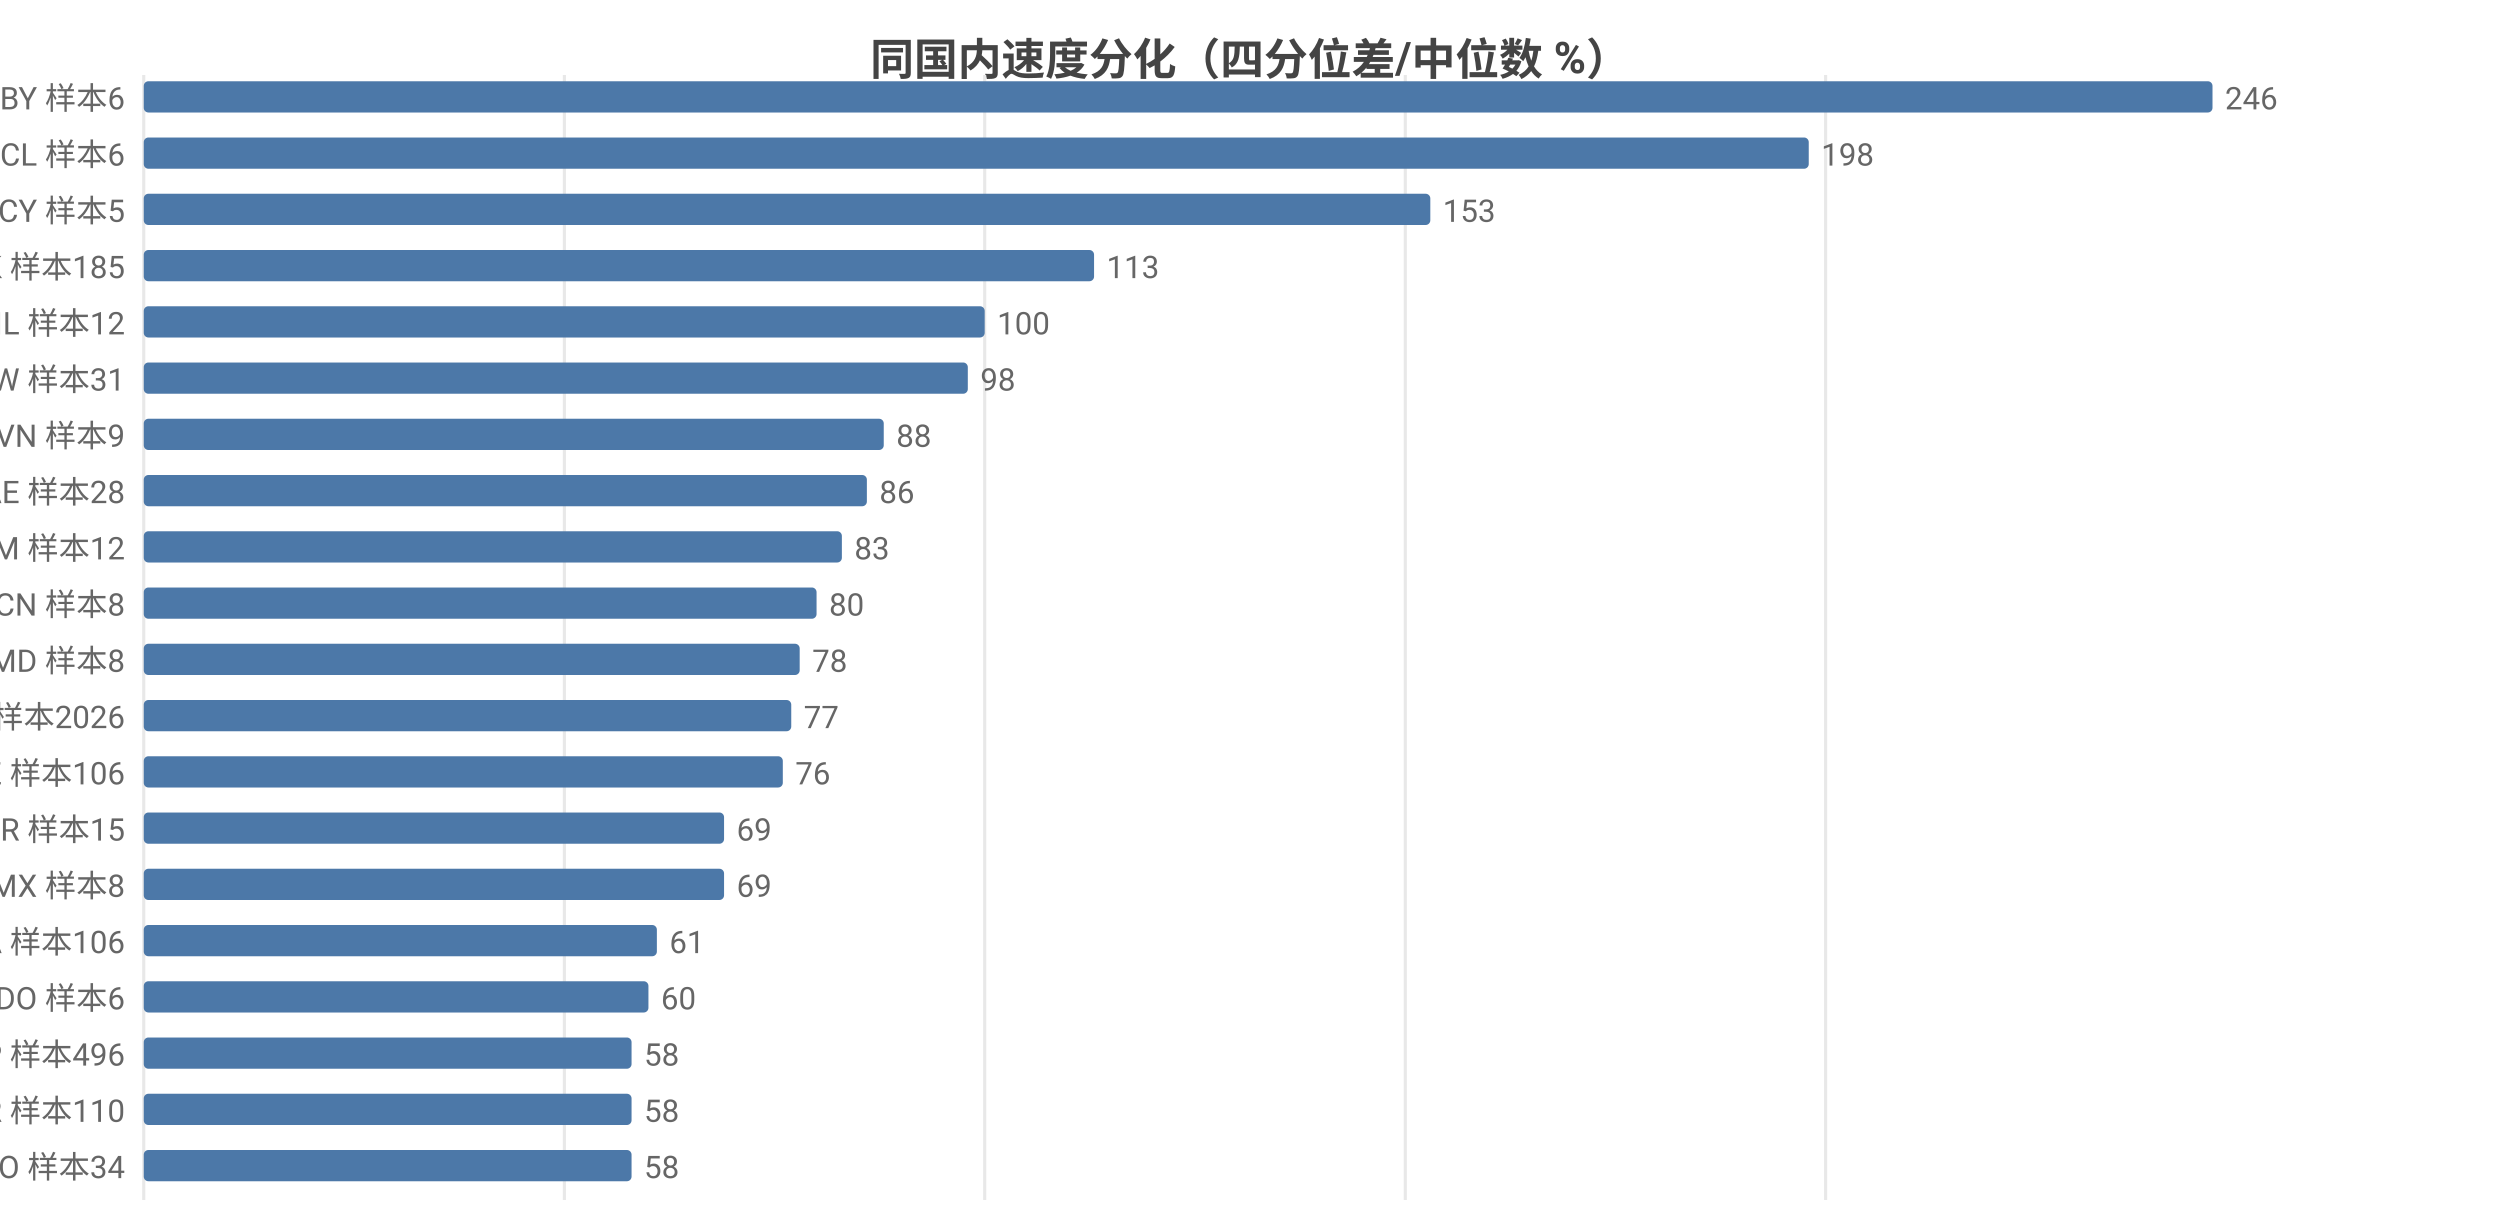
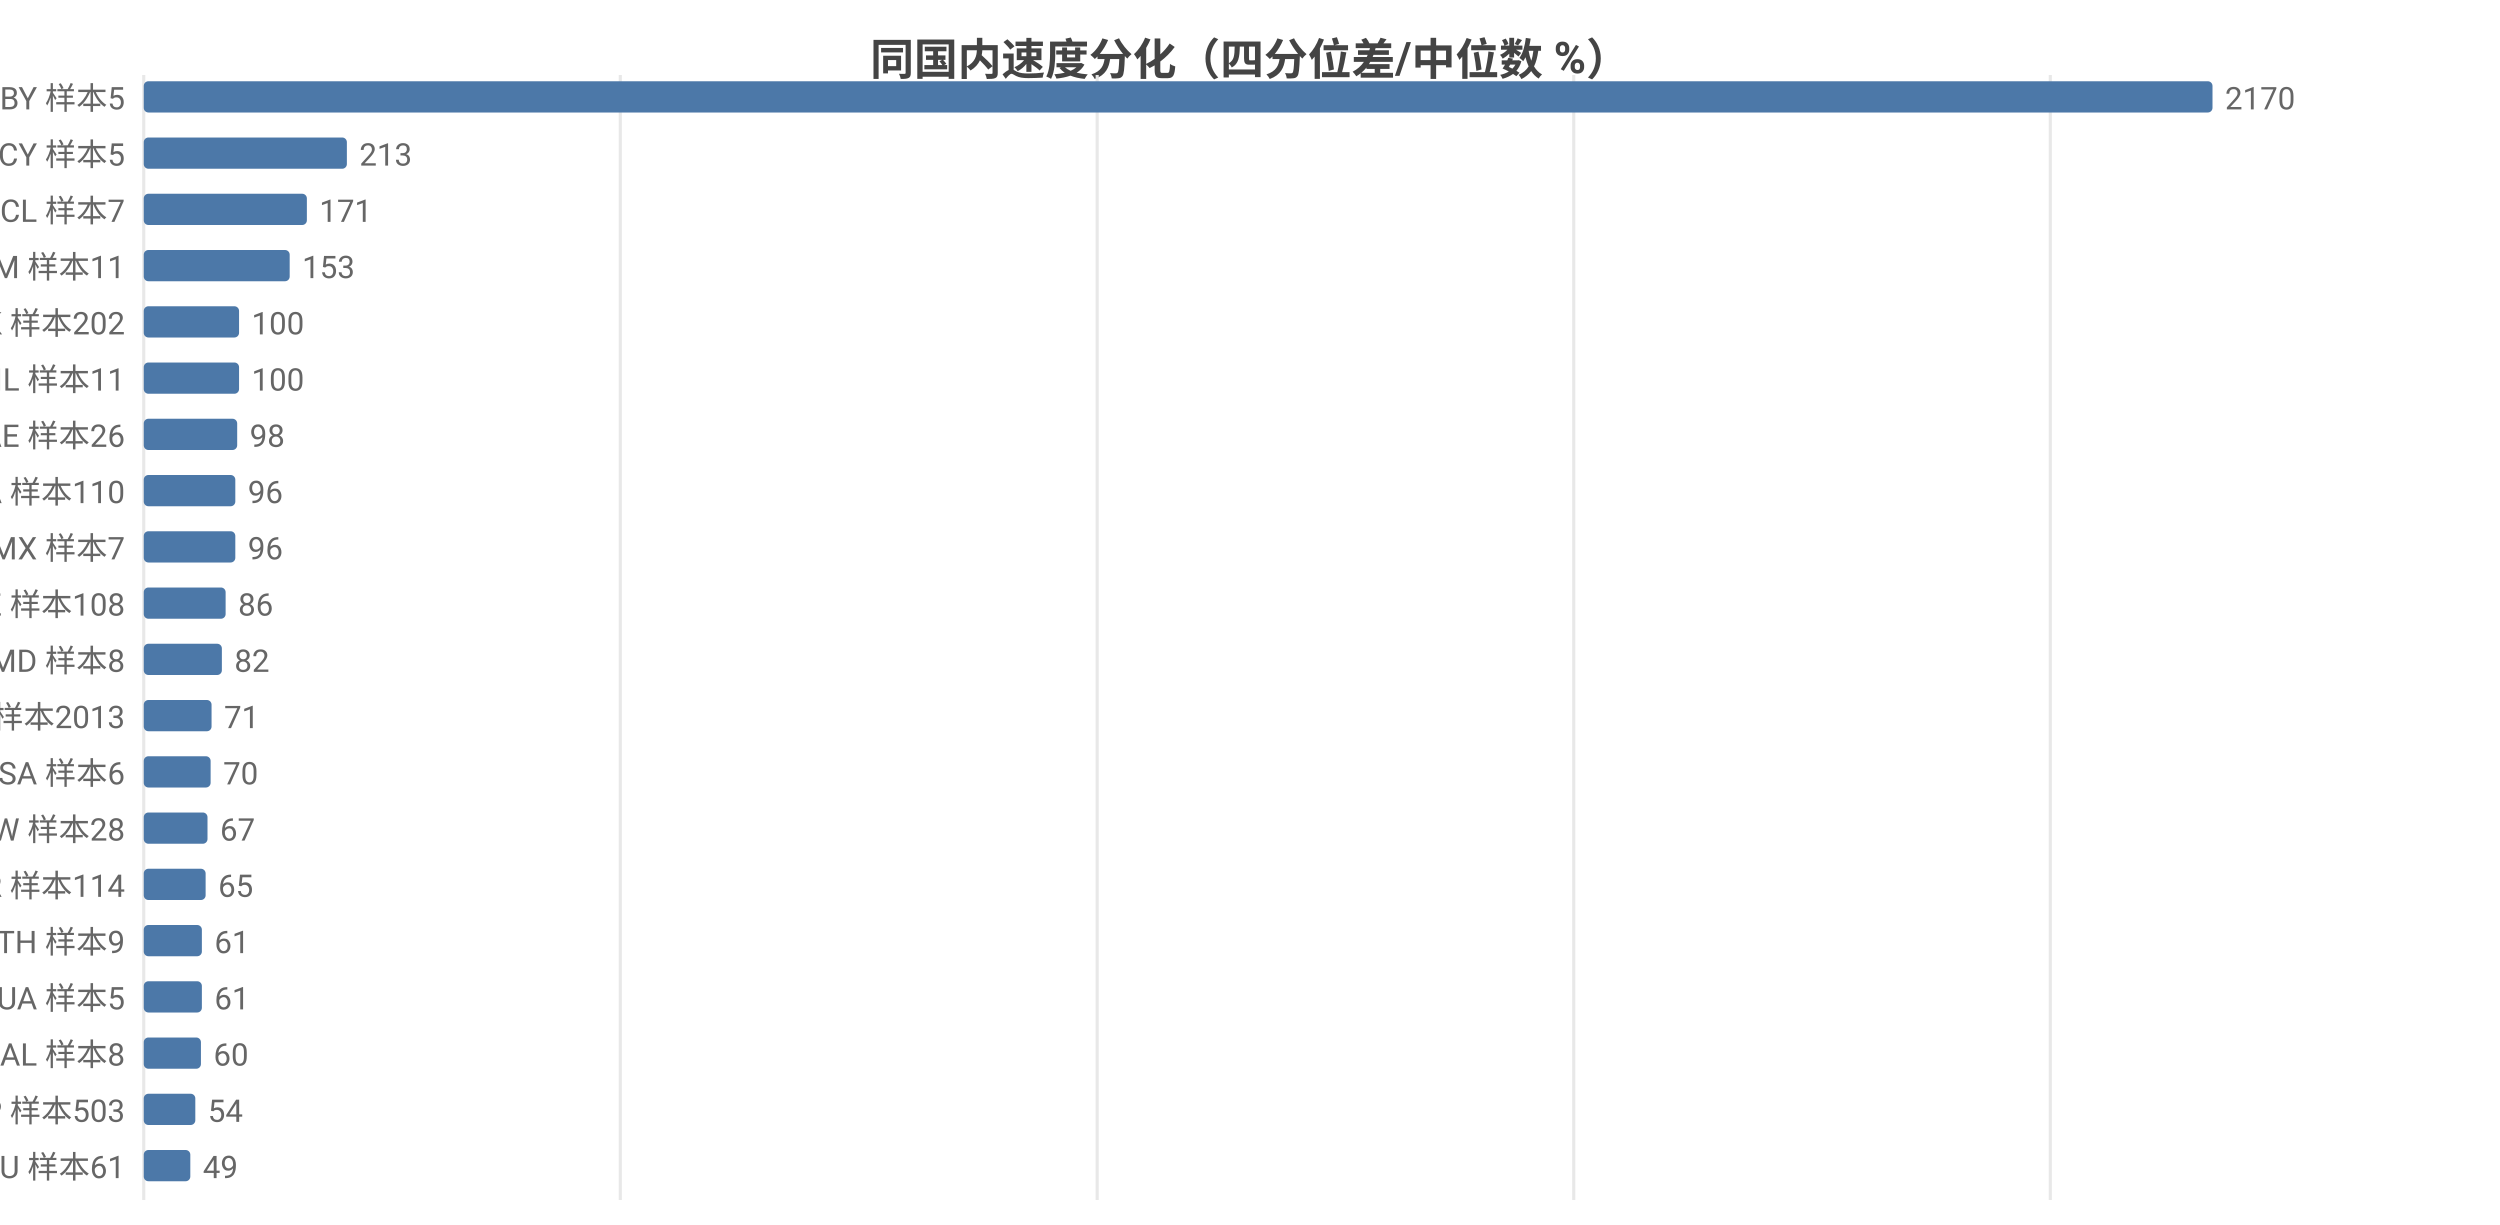
<svg xmlns="http://www.w3.org/2000/svg" width="800" height="392" viewBox="0 0 800 392">
  <rect width="800" height="392" fill="#ffffff" />
  <style>text{font-family:system-ui,-apple-system,'Segoe UI',Roboto,'PingFang SC','Microsoft YaHei','Noto Sans CJK SC',sans-serif}.g{stroke:#e8e8e8;stroke-width:1}.a{stroke:#999;stroke-width:1}.t{font-size:10px;fill:#666}.m{font-size:10px;text-anchor:middle;fill:#666}.e{font-size:10px;text-anchor:end;fill:#666}.l{font-size:11px;fill:#333}.tt{font-size:14px;font-weight:600;text-anchor:middle;fill:#444}.em{font-size:13px;text-anchor:middle;fill:#999}</style>
  <text class="tt" x="400.0" y="24">同国内速度分化（四分位差/中位数 %）</text>
  <line class="g" x1="46" y1="24" x2="46" y2="384" />
-   <line class="g" x1="180.6" y1="24" x2="180.6" y2="384" />
-   <line class="g" x1="315.1" y1="24" x2="315.1" y2="384" />
-   <line class="g" x1="449.7" y1="24" x2="449.7" y2="384" />
-   <line class="g" x1="584.2" y1="24" x2="584.2" y2="384" />
-   <text class="e" x="40" y="35">BY 样本6</text>
+   <line class="g" x1="198.5" y1="24" x2="198.5" y2="384" />
+   <line class="g" x1="351.1" y1="24" x2="351.1" y2="384" />
+   <line class="g" x1="503.6" y1="24" x2="503.6" y2="384" />
+   <line class="g" x1="656.1" y1="24" x2="656.1" y2="384" />
+   <text class="e" x="40" y="35">BY 样本5</text>
  <rect x="46" y="26" width="662" height="10" fill="#4c78a8" rx="1.5" />
-   <text class="t" x="712" y="35">246</text>
-   <text class="e" x="40" y="53">CL 样本6</text>
-   <rect x="46" y="44" width="532.8" height="10" fill="#4c78a8" rx="1.5" />
-   <text class="t" x="582.8" y="53">198</text>
-   <text class="e" x="40" y="71">CY 样本5</text>
-   <rect x="46" y="62" width="411.7" height="10" fill="#4c78a8" rx="1.5" />
-   <text class="t" x="461.7" y="71">153</text>
-   <text class="e" x="40" y="89">HK 样本185</text>
-   <rect x="46" y="80" width="304.1" height="10" fill="#4c78a8" rx="1.5" />
-   <text class="t" x="354.1" y="89">113</text>
-   <text class="e" x="40" y="107">IL 样本12</text>
-   <rect x="46" y="98" width="269.1" height="10" fill="#4c78a8" rx="1.5" />
-   <text class="t" x="319.1" y="107">100</text>
-   <text class="e" x="40" y="125">TW 样本31</text>
-   <rect x="46" y="116" width="263.7" height="10" fill="#4c78a8" rx="1.5" />
-   <text class="t" x="313.7" y="125">98</text>
-   <text class="e" x="40" y="143">VN 样本9</text>
-   <rect x="46" y="134" width="236.8" height="10" fill="#4c78a8" rx="1.5" />
-   <text class="t" x="286.8" y="143">88</text>
-   <text class="e" x="40" y="161">AE 样本28</text>
-   <rect x="46" y="152" width="231.4" height="10" fill="#4c78a8" rx="1.5" />
-   <text class="t" x="281.4" y="161">86</text>
-   <text class="e" x="40" y="179">AM 样本12</text>
-   <rect x="46" y="170" width="223.4" height="10" fill="#4c78a8" rx="1.5" />
-   <text class="t" x="273.4" y="179">83</text>
-   <text class="e" x="40" y="197">CN 样本8</text>
-   <rect x="46" y="188" width="215.3" height="10" fill="#4c78a8" rx="1.5" />
-   <text class="t" x="265.3" y="197">80</text>
+   <text class="t" x="712" y="35">2170</text>
+   <text class="e" x="40" y="53">CY 样本5</text>
+   <rect x="46" y="44" width="65.0" height="10" fill="#4c78a8" rx="1.5" />
+   <text class="t" x="115.0" y="53">213</text>
+   <text class="e" x="40" y="71">CL 样本7</text>
+   <rect x="46" y="62" width="52.2" height="10" fill="#4c78a8" rx="1.5" />
+   <text class="t" x="102.2" y="71">171</text>
+   <text class="e" x="40" y="89">AM 样本11</text>
+   <rect x="46" y="80" width="46.7" height="10" fill="#4c78a8" rx="1.5" />
+   <text class="t" x="96.7" y="89">153</text>
+   <text class="e" x="40" y="107">HK 样本202</text>
+   <rect x="46" y="98" width="30.5" height="10" fill="#4c78a8" rx="1.5" />
+   <text class="t" x="80.5" y="107">100</text>
+   <text class="e" x="40" y="125">IL 样本11</text>
+   <rect x="46" y="116" width="30.5" height="10" fill="#4c78a8" rx="1.5" />
+   <text class="t" x="80.5" y="125">100</text>
+   <text class="e" x="40" y="143">AE 样本26</text>
+   <rect x="46" y="134" width="29.9" height="10" fill="#4c78a8" rx="1.5" />
+   <text class="t" x="79.9" y="143">98</text>
+   <text class="e" x="40" y="161">CA 样本110</text>
+   <rect x="46" y="152" width="29.3" height="10" fill="#4c78a8" rx="1.5" />
+   <text class="t" x="79.3" y="161">96</text>
+   <text class="e" x="40" y="179">MX 样本7</text>
+   <rect x="46" y="170" width="29.3" height="10" fill="#4c78a8" rx="1.5" />
+   <text class="t" x="79.3" y="179">96</text>
+   <text class="e" x="40" y="197">KZ 样本108</text>
+   <rect x="46" y="188" width="26.2" height="10" fill="#4c78a8" rx="1.5" />
+   <text class="t" x="76.2" y="197">86</text>
  <text class="e" x="40" y="215">MD 样本8</text>
-   <rect x="46" y="206" width="209.9" height="10" fill="#4c78a8" rx="1.5" />
-   <text class="t" x="259.9" y="215">78</text>
-   <text class="e" x="40" y="233">US 样本2026</text>
-   <rect x="46" y="224" width="207.2" height="10" fill="#4c78a8" rx="1.5" />
-   <text class="t" x="257.2" y="233">77</text>
-   <text class="e" x="40" y="251">KZ 样本106</text>
-   <rect x="46" y="242" width="204.5" height="10" fill="#4c78a8" rx="1.5" />
-   <text class="t" x="254.5" y="251">76</text>
-   <text class="e" x="40" y="269">BR 样本15</text>
-   <rect x="46" y="260" width="185.7" height="10" fill="#4c78a8" rx="1.5" />
-   <text class="t" x="235.7" y="269">69</text>
-   <text class="e" x="40" y="287">MX 样本8</text>
-   <rect x="46" y="278" width="185.7" height="10" fill="#4c78a8" rx="1.5" />
-   <text class="t" x="235.7" y="287">69</text>
-   <text class="e" x="40" y="305">CA 样本106</text>
-   <rect x="46" y="296" width="164.2" height="10" fill="#4c78a8" rx="1.5" />
-   <text class="t" x="214.2" y="305">61</text>
-   <text class="e" x="40" y="323">DO 样本6</text>
-   <rect x="46" y="314" width="161.5" height="10" fill="#4c78a8" rx="1.5" />
-   <text class="t" x="211.5" y="323">60</text>
-   <text class="e" x="40" y="341">JP 样本496</text>
-   <rect x="46" y="332" width="156.1" height="10" fill="#4c78a8" rx="1.5" />
-   <text class="t" x="206.1" y="341">58</text>
-   <text class="e" x="40" y="359">KR 样本110</text>
-   <rect x="46" y="350" width="156.1" height="10" fill="#4c78a8" rx="1.5" />
-   <text class="t" x="206.1" y="359">58</text>
-   <text class="e" x="40" y="377">RO 样本34</text>
-   <rect x="46" y="368" width="156.1" height="10" fill="#4c78a8" rx="1.5" />
-   <text class="t" x="206.1" y="377">58</text>
+   <rect x="46" y="206" width="25.0" height="10" fill="#4c78a8" rx="1.5" />
+   <text class="t" x="75.0" y="215">82</text>
+   <text class="e" x="40" y="233">US 样本2013</text>
+   <rect x="46" y="224" width="21.7" height="10" fill="#4c78a8" rx="1.5" />
+   <text class="t" x="71.7" y="233">71</text>
+   <text class="e" x="40" y="251">SA 样本6</text>
+   <rect x="46" y="242" width="21.4" height="10" fill="#4c78a8" rx="1.5" />
+   <text class="t" x="71.4" y="251">70</text>
+   <text class="e" x="40" y="269">TW 样本28</text>
+   <rect x="46" y="260" width="20.4" height="10" fill="#4c78a8" rx="1.5" />
+   <text class="t" x="70.4" y="269">67</text>
+   <text class="e" x="40" y="287">KR 样本114</text>
+   <rect x="46" y="278" width="19.8" height="10" fill="#4c78a8" rx="1.5" />
+   <text class="t" x="69.8" y="287">65</text>
+   <text class="e" x="40" y="305">TH 样本9</text>
+   <rect x="46" y="296" width="18.6" height="10" fill="#4c78a8" rx="1.5" />
+   <text class="t" x="68.6" y="305">61</text>
+   <text class="e" x="40" y="323">UA 样本5</text>
+   <rect x="46" y="314" width="18.6" height="10" fill="#4c78a8" rx="1.5" />
+   <text class="t" x="68.6" y="323">61</text>
+   <text class="e" x="40" y="341">AL 样本8</text>
+   <rect x="46" y="332" width="18.3" height="10" fill="#4c78a8" rx="1.5" />
+   <text class="t" x="68.3" y="341">60</text>
+   <text class="e" x="40" y="359">JP 样本503</text>
+   <rect x="46" y="350" width="16.5" height="10" fill="#4c78a8" rx="1.5" />
+   <text class="t" x="66.5" y="359">54</text>
+   <text class="e" x="40" y="377">AU 样本61</text>
+   <rect x="46" y="368" width="14.9" height="10" fill="#4c78a8" rx="1.5" />
+   <text class="t" x="64.9" y="377">49</text>
</svg>
